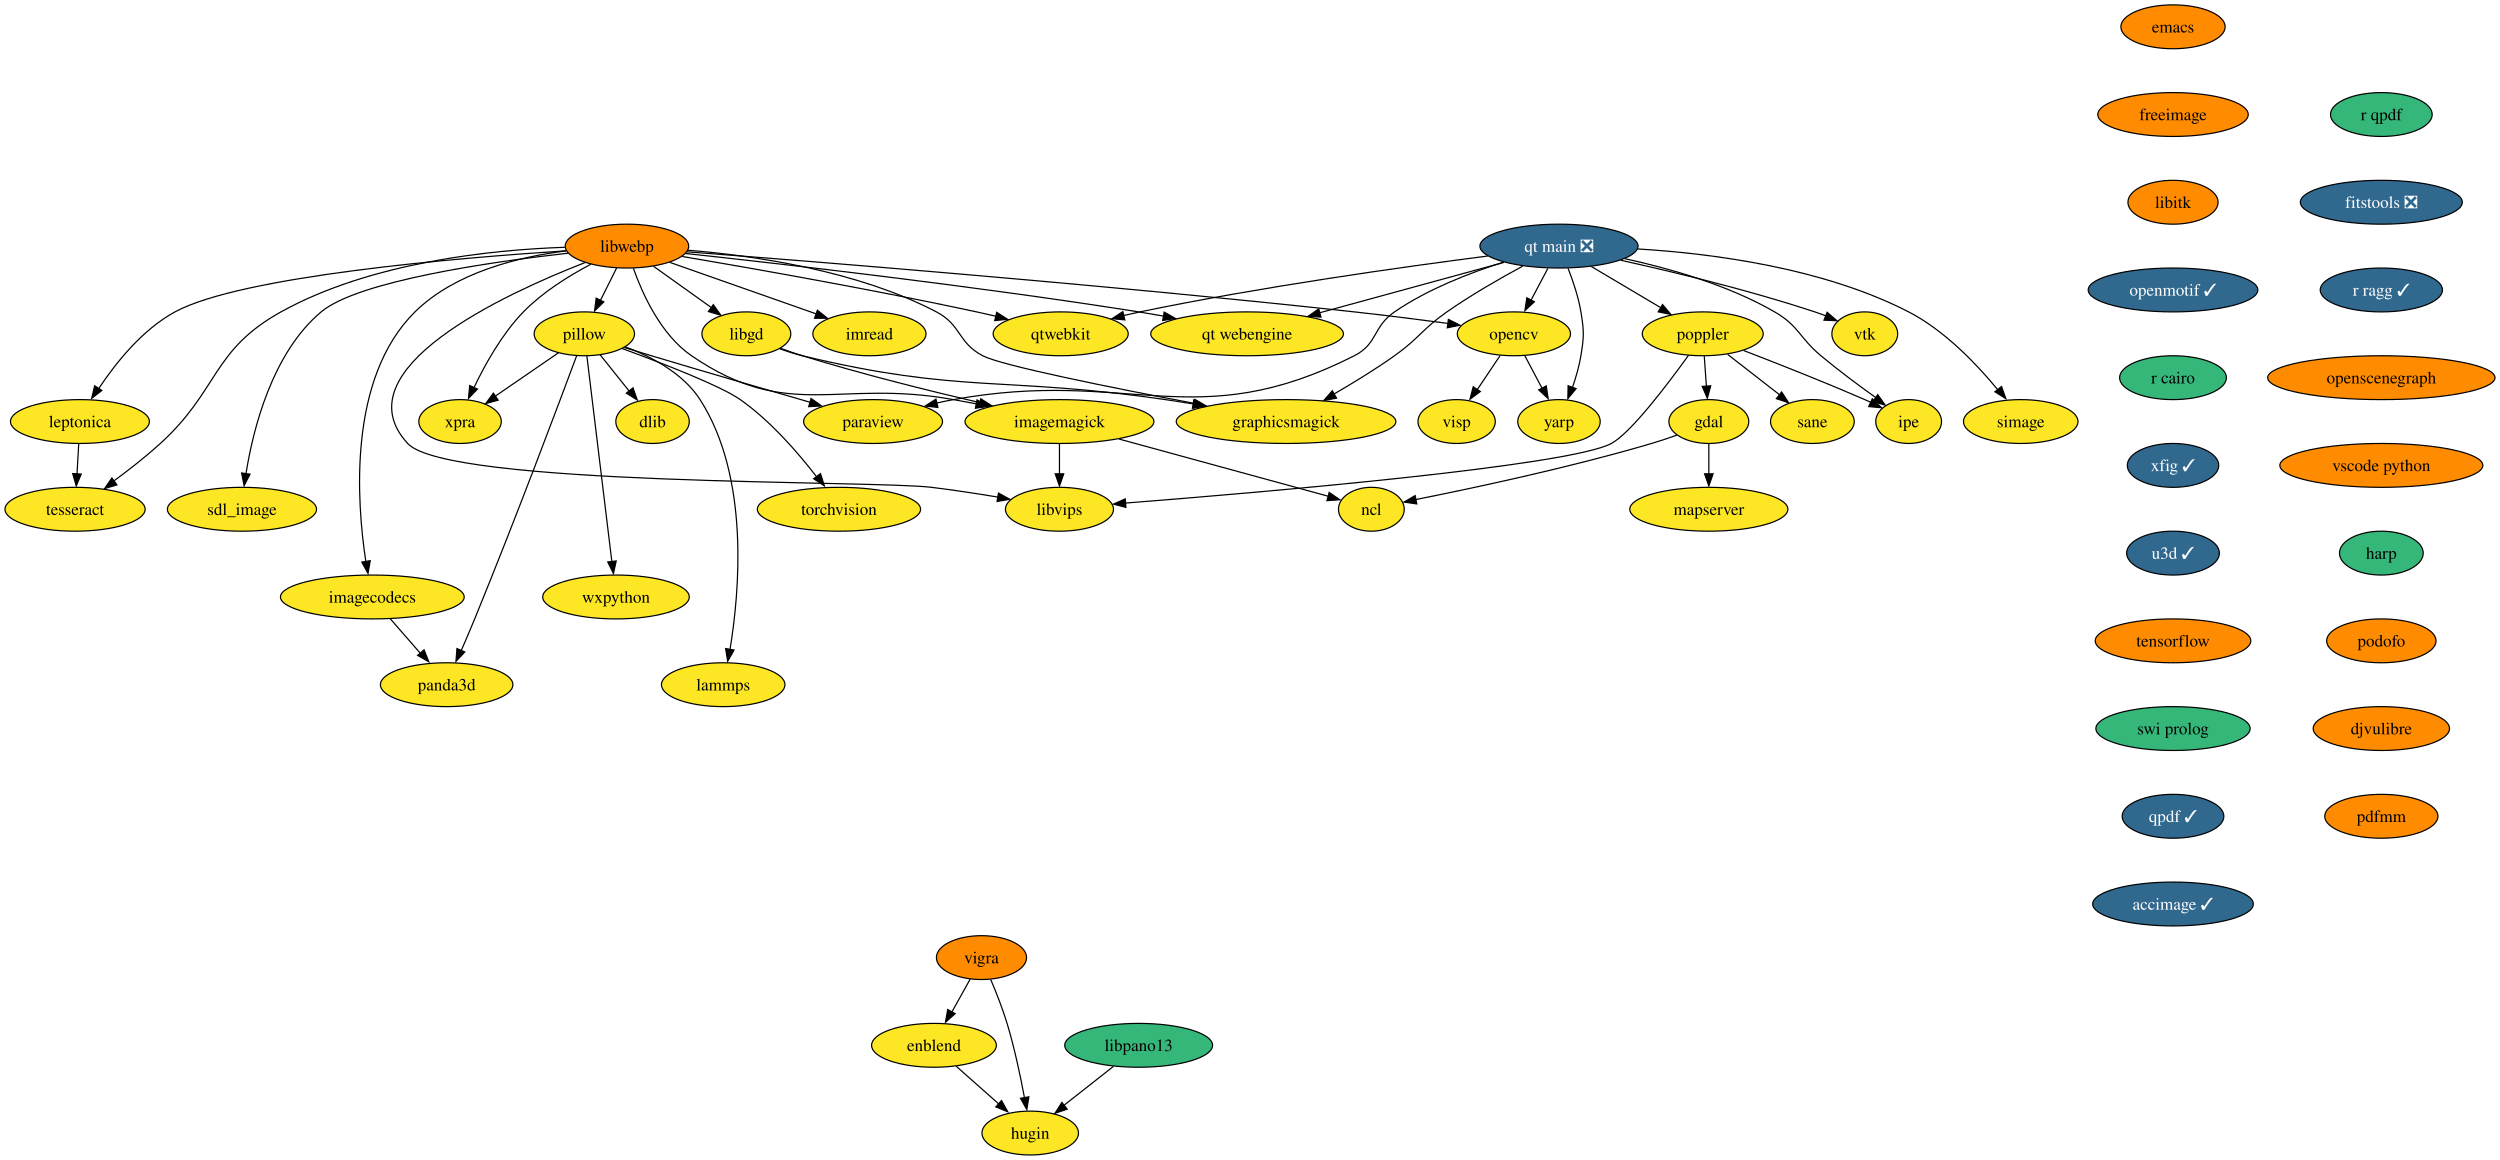
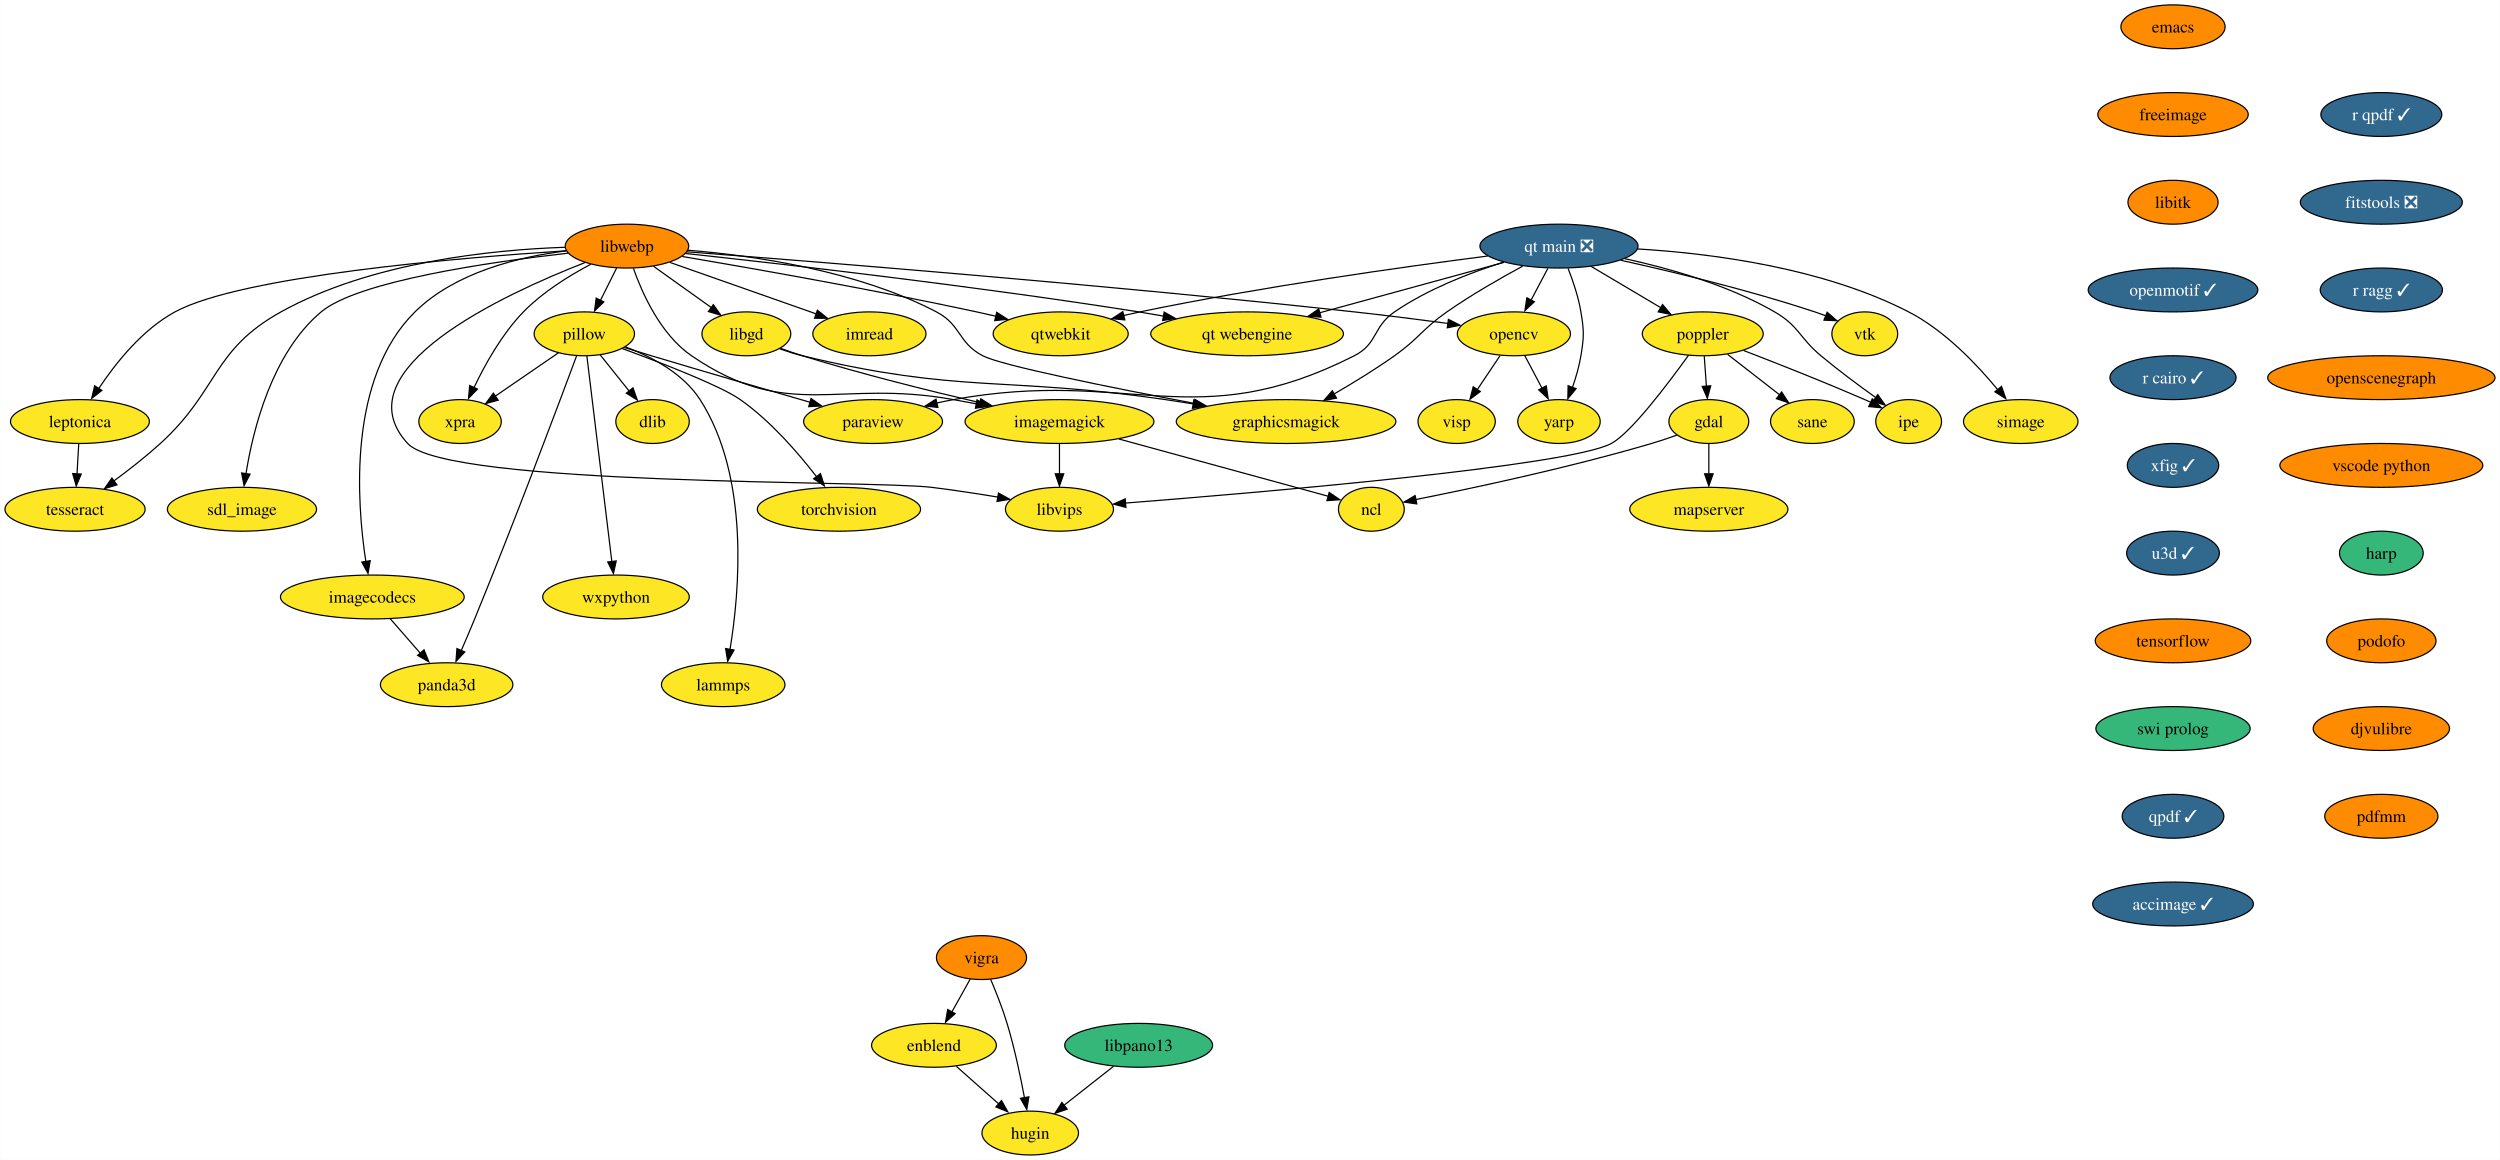
<svg xmlns="http://www.w3.org/2000/svg" xmlns:xlink="http://www.w3.org/1999/xlink" width="2052pt" height="952pt" viewBox="0.00 0.00 2051.82 952.00">
  <g id="graph0" class="graph" transform="scale(1 1) rotate(0) translate(4 948)">
    <polygon fill="white" stroke="none" points="-4,4 -4,-948 2047.82,-948 2047.82,4 -4,4" />
    <g id="node1" class="node">
      <g id="a_node1">
        <a xlink:href="https://github.com/conda-forge/dlib-feedstock" xlink:title="dlib">
          <ellipse fill="#fde725" stroke="black" cx="531.52" cy="-602" rx="30.16" ry="18" />
          <text text-anchor="middle" x="531.52" y="-597.33" font-family="Times,serif" font-size="14.00">dlib</text>
        </a>
      </g>
    </g>
    <g id="node2" class="node">
      <g id="a_node2">
        <a xlink:href="https://github.com/conda-forge/emacs-feedstock" xlink:title="emacs">
          <ellipse fill="#ff8c00" stroke="black" cx="1779.52" cy="-926" rx="42.79" ry="18" />
          <text text-anchor="middle" x="1779.52" y="-921.33" font-family="Times,serif" font-size="14.00">emacs</text>
        </a>
      </g>
    </g>
    <g id="node3" class="node">
      <g id="a_node3">
        <a xlink:href="https://github.com/conda-forge/freeimage-feedstock" xlink:title="freeimage">
          <ellipse fill="#ff8c00" stroke="black" cx="1779.52" cy="-854" rx="61.73" ry="18" />
          <text text-anchor="middle" x="1779.52" y="-849.33" font-family="Times,serif" font-size="14.00">freeimage</text>
        </a>
      </g>
    </g>
    <g id="node4" class="node">
      <g id="a_node4">
        <a xlink:href="https://github.com/conda-forge/libitk-feedstock" xlink:title="libitk">
          <ellipse fill="#ff8c00" stroke="black" cx="1779.52" cy="-782" rx="37" ry="18" />
          <text text-anchor="middle" x="1779.52" y="-777.33" font-family="Times,serif" font-size="14.00">libitk</text>
        </a>
      </g>
    </g>
    <g id="node13" class="node">
      <g id="a_node13">
        <a xlink:href="https://github.com/conda-forge/openmotif-feedstock/pull/15" xlink:title="openmotif ✓">
          <ellipse fill="#31688e" stroke="black" cx="1779.52" cy="-710" rx="69.62" ry="18" />
          <text text-anchor="middle" x="1779.52" y="-705.33" font-family="Times,serif" font-size="14.00" fill="white">openmotif ✓</text>
        </a>
      </g>
    </g>
    <g id="node5" class="node">
      <g id="a_node5">
        <a xlink:href="https://github.com/conda-forge/gdal-feedstock" xlink:title="gdal">
          <ellipse fill="#fde725" stroke="black" cx="1398.52" cy="-602" rx="32.79" ry="18" />
          <text text-anchor="middle" x="1398.52" y="-597.33" font-family="Times,serif" font-size="14.00">gdal</text>
        </a>
      </g>
    </g>
    <g id="node6" class="node">
      <g id="a_node6">
        <a xlink:href="https://github.com/conda-forge/ncl-feedstock" xlink:title="ncl">
          <ellipse fill="#fde725" stroke="black" cx="1121.52" cy="-530" rx="27" ry="18" />
          <text text-anchor="middle" x="1121.52" y="-525.33" font-family="Times,serif" font-size="14.00">ncl</text>
        </a>
      </g>
    </g>
    <g id="edge3" class="edge">
      <path fill="none" stroke="black" d="M1372.36,-590.9C1365.62,-588.48 1358.35,-586.01 1351.52,-584 1283.99,-564.08 1203.49,-547.03 1157.86,-537.96" />
      <polygon fill="black" stroke="black" points="1158.8,-534.38 1148.31,-535.89 1157.45,-541.25 1158.8,-534.38" />
    </g>
    <g id="node7" class="node">
      <g id="a_node7">
        <a xlink:href="https://github.com/conda-forge/mapserver-feedstock" xlink:title="mapserver">
          <ellipse fill="#fde725" stroke="black" cx="1398.52" cy="-530" rx="64.89" ry="18" />
          <text text-anchor="middle" x="1398.52" y="-525.33" font-family="Times,serif" font-size="14.00">mapserver</text>
        </a>
      </g>
    </g>
    <g id="edge4" class="edge">
      <path fill="none" stroke="black" d="M1398.52,-583.7C1398.52,-576.24 1398.52,-567.32 1398.52,-558.97" />
      <polygon fill="black" stroke="black" points="1402.02,-559.1 1398.52,-549.1 1395.02,-559.1 1402.02,-559.1" />
    </g>
    <g id="node8" class="node">
      <g id="a_node8">
        <a xlink:href="https://github.com/conda-forge/imagemagick-feedstock" xlink:title="imagemagick">
          <ellipse fill="#fde725" stroke="black" cx="865.52" cy="-602" rx="77.52" ry="18" />
          <text text-anchor="middle" x="865.52" y="-597.33" font-family="Times,serif" font-size="14.00">imagemagick</text>
        </a>
      </g>
    </g>
    <g id="edge5" class="edge">
      <path fill="none" stroke="black" d="M914.28,-587.67C964.53,-573.93 1041.66,-552.84 1086.29,-540.63" />
      <polygon fill="black" stroke="black" points="1086.91,-543.82 1095.63,-537.81 1085.06,-537.07 1086.91,-543.82" />
    </g>
    <g id="node9" class="node">
      <g id="a_node9">
        <a xlink:href="https://github.com/conda-forge/libvips-feedstock" xlink:title="libvips">
          <ellipse fill="#fde725" stroke="black" cx="865.52" cy="-530" rx="44.37" ry="18" />
          <text text-anchor="middle" x="865.52" y="-525.33" font-family="Times,serif" font-size="14.00">libvips</text>
        </a>
      </g>
    </g>
    <g id="edge6" class="edge">
      <path fill="none" stroke="black" d="M865.52,-583.7C865.52,-576.24 865.52,-567.32 865.52,-558.97" />
      <polygon fill="black" stroke="black" points="869.02,-559.1 865.52,-549.1 862.02,-559.1 869.02,-559.1" />
    </g>
    <g id="node10" class="node">
      <g id="a_node10">
        <a xlink:href="https://github.com/conda-forge/imread-feedstock" xlink:title="imread">
          <ellipse fill="#fde725" stroke="black" cx="709.52" cy="-674" rx="46.47" ry="18" />
          <text text-anchor="middle" x="709.52" y="-669.33" font-family="Times,serif" font-size="14.00">imread</text>
        </a>
      </g>
    </g>
    <g id="node11" class="node">
      <g id="a_node11">
        <a xlink:href="https://github.com/conda-forge/libgd-feedstock" xlink:title="libgd">
          <ellipse fill="#fde725" stroke="black" cx="608.52" cy="-674" rx="36.48" ry="18" />
          <text text-anchor="middle" x="608.52" y="-669.33" font-family="Times,serif" font-size="14.00">libgd</text>
        </a>
      </g>
    </g>
    <g id="edge7" class="edge">
      <path fill="none" stroke="black" d="M636.58,-662.09C642.46,-659.95 648.67,-657.81 654.52,-656 702.82,-641.06 758.29,-627.25 800.23,-617.48" />
      <polygon fill="black" stroke="black" points="800.91,-620.68 809.87,-615.02 799.34,-613.86 800.91,-620.68" />
    </g>
    <g id="node12" class="node">
      <g id="a_node12">
        <a xlink:href="https://github.com/conda-forge/graphicsmagick-feedstock" xlink:title="graphicsmagick">
          <ellipse fill="#fde725" stroke="black" cx="1051.52" cy="-602" rx="90.14" ry="18" />
          <text text-anchor="middle" x="1051.52" y="-597.33" font-family="Times,serif" font-size="14.00">graphicsmagick</text>
        </a>
      </g>
    </g>
    <g id="edge8" class="edge">
      <path fill="none" stroke="black" d="M635.93,-661.68C641.97,-659.52 648.4,-657.48 654.52,-656 784.2,-624.66 820.52,-639.29 952.52,-620 959.91,-618.92 967.6,-617.73 975.28,-616.49" />
      <polygon fill="black" stroke="black" points="975.79,-619.78 985.09,-614.71 974.66,-612.88 975.79,-619.78" />
    </g>
    <g id="node17" class="node">
      <g id="a_node17">
-         <a xlink:href="https://github.com/conda-forge/r-cairo-feedstock" xlink:title="r cairo">
-           <ellipse fill="#35b779" stroke="black" cx="1779.52" cy="-638" rx="43.84" ry="18" />
-           <text text-anchor="middle" x="1779.52" y="-633.33" font-family="Times,serif" font-size="14.00">r cairo</text>
+         <a xlink:href="https://github.com/conda-forge/r-cairo-feedstock/pull/32" xlink:title="r cairo ✓">
+           <ellipse fill="#31688e" stroke="black" cx="1779.52" cy="-638" rx="51.74" ry="18" />
+           <text text-anchor="middle" x="1779.52" y="-633.33" font-family="Times,serif" font-size="14.00" fill="white">r cairo ✓</text>
        </a>
      </g>
    </g>
    <g id="node14" class="node">
      <g id="a_node14">
        <a xlink:href="https://github.com/conda-forge/opencv-feedstock" xlink:title="opencv">
          <ellipse fill="#fde725" stroke="black" cx="1238.52" cy="-674" rx="46.47" ry="18" />
          <text text-anchor="middle" x="1238.52" y="-669.33" font-family="Times,serif" font-size="14.00">opencv</text>
        </a>
      </g>
    </g>
    <g id="node15" class="node">
      <g id="a_node15">
        <a xlink:href="https://github.com/conda-forge/yarp-feedstock" xlink:title="yarp">
          <ellipse fill="#fde725" stroke="black" cx="1275.52" cy="-602" rx="33.85" ry="18" />
          <text text-anchor="middle" x="1275.52" y="-597.33" font-family="Times,serif" font-size="14.00">yarp</text>
        </a>
      </g>
    </g>
    <g id="edge10" class="edge">
      <path fill="none" stroke="black" d="M1247.48,-656.05C1251.7,-648.06 1256.85,-638.33 1261.57,-629.4" />
      <polygon fill="black" stroke="black" points="1265.07,-631.27 1266.65,-620.79 1258.88,-627.99 1265.07,-631.27" />
    </g>
    <g id="node16" class="node">
      <g id="a_node16">
        <a xlink:href="https://github.com/conda-forge/visp-feedstock" xlink:title="visp">
          <ellipse fill="#fde725" stroke="black" cx="1191.52" cy="-602" rx="31.74" ry="18" />
          <text text-anchor="middle" x="1191.52" y="-597.33" font-family="Times,serif" font-size="14.00">visp</text>
        </a>
      </g>
    </g>
    <g id="edge11" class="edge">
      <path fill="none" stroke="black" d="M1227.14,-656.05C1221.58,-647.77 1214.76,-637.62 1208.59,-628.42" />
      <polygon fill="black" stroke="black" points="1210.95,-626.66 1202.47,-620.31 1205.14,-630.56 1210.95,-626.66" />
    </g>
    <g id="node28" class="node">
      <g id="a_node28">
        <a xlink:href="https://github.com/conda-forge/xfig-feedstock/pull/8" xlink:title="xfig ✓">
          <ellipse fill="#31688e" stroke="black" cx="1779.52" cy="-566" rx="37.53" ry="18" />
          <text text-anchor="middle" x="1779.52" y="-561.33" font-family="Times,serif" font-size="14.00" fill="white">xfig ✓</text>
        </a>
      </g>
    </g>
    <g id="node18" class="node">
      <g id="a_node18">
        <a xlink:href="https://github.com/conda-forge/paraview-feedstock" xlink:title="paraview">
          <ellipse fill="#fde725" stroke="black" cx="712.52" cy="-602" rx="57" ry="18" />
          <text text-anchor="middle" x="712.52" y="-597.33" font-family="Times,serif" font-size="14.00">paraview</text>
        </a>
      </g>
    </g>
    <g id="node19" class="node">
      <g id="a_node19">
        <a xlink:href="https://github.com/conda-forge/pillow-feedstock" xlink:title="pillow">
          <ellipse fill="#fde725" stroke="black" cx="475.52" cy="-674" rx="41.21" ry="18" />
          <text text-anchor="middle" x="475.52" y="-669.33" font-family="Times,serif" font-size="14.00">pillow</text>
        </a>
      </g>
    </g>
    <g id="edge13" class="edge">
      <path fill="none" stroke="black" d="M488.51,-656.76C495.54,-647.98 504.35,-636.96 512.17,-627.19" />
      <polygon fill="black" stroke="black" points="515.47,-629.66 518.99,-619.67 510.01,-625.29 515.47,-629.66" />
    </g>
    <g id="edge14" class="edge">
      <path fill="none" stroke="black" d="M508.36,-662.75C515.65,-660.51 523.34,-658.15 530.52,-656 574.42,-642.83 624.41,-628.3 660.88,-617.79" />
      <polygon fill="black" stroke="black" points="661.62,-620.94 670.26,-614.81 659.69,-614.21 661.62,-620.94" />
    </g>
    <g id="node20" class="node">
      <g id="a_node20">
        <a xlink:href="https://github.com/conda-forge/torchvision-feedstock" xlink:title="torchvision">
          <ellipse fill="#fde725" stroke="black" cx="684.52" cy="-530" rx="66.99" ry="18" />
          <text text-anchor="middle" x="684.52" y="-525.33" font-family="Times,serif" font-size="14.00">torchvision</text>
        </a>
      </g>
    </g>
    <g id="edge15" class="edge">
      <path fill="none" stroke="black" d="M506.68,-661.89C539.1,-650.01 587.33,-631.37 603.52,-620 628.31,-602.58 651.01,-576.33 666.03,-556.85" />
      <polygon fill="black" stroke="black" points="669.35,-559.26 672.57,-549.17 663.76,-555.05 669.35,-559.26" />
    </g>
    <g id="node21" class="node">
      <g id="a_node21">
        <a xlink:href="https://github.com/conda-forge/wxpython-feedstock" xlink:title="wxpython">
          <ellipse fill="#fde725" stroke="black" cx="501.52" cy="-458" rx="60.15" ry="18" />
          <text text-anchor="middle" x="501.52" y="-453.32" font-family="Times,serif" font-size="14.00">wxpython</text>
        </a>
      </g>
    </g>
    <g id="edge16" class="edge">
      <path fill="none" stroke="black" d="M477.61,-655.85C482.08,-618.99 492.66,-531.92 498.12,-486.96" />
      <polygon fill="black" stroke="black" points="501.7,-487.58 499.43,-477.23 494.75,-486.74 501.7,-487.58" />
    </g>
    <g id="node22" class="node">
      <g id="a_node22">
        <a xlink:href="https://github.com/conda-forge/lammps-feedstock" xlink:title="lammps">
          <ellipse fill="#fde725" stroke="black" cx="589.52" cy="-386" rx="50.68" ry="18" />
          <text text-anchor="middle" x="589.52" y="-381.32" font-family="Times,serif" font-size="14.00">lammps</text>
        </a>
      </g>
    </g>
    <g id="edge17" class="edge">
      <path fill="none" stroke="black" d="M509.41,-663.22C530.68,-655.21 556.63,-641.6 570.52,-620 611.51,-556.28 602.82,-461.59 595.11,-414.98" />
      <polygon fill="black" stroke="black" points="598.4,-414.45 593.2,-405.22 591.5,-415.68 598.4,-414.45" />
    </g>
    <g id="node23" class="node">
      <g id="a_node23">
        <a xlink:href="https://github.com/conda-forge/panda3d-feedstock" xlink:title="panda3d">
          <ellipse fill="#fde725" stroke="black" cx="362.52" cy="-386" rx="54.36" ry="18" />
          <text text-anchor="middle" x="362.52" y="-381.32" font-family="Times,serif" font-size="14.00">panda3d</text>
        </a>
      </g>
    </g>
    <g id="edge18" class="edge">
      <path fill="none" stroke="black" d="M469.21,-655.95C454.84,-617.32 418.42,-520.25 385.52,-440 382.04,-431.52 378.12,-422.33 374.51,-414.03" />
      <polygon fill="black" stroke="black" points="377.38,-412.86 370.16,-405.11 370.97,-415.67 377.38,-412.86" />
    </g>
    <g id="node24" class="node">
      <g id="a_node24">
        <a xlink:href="https://github.com/conda-forge/xpra-feedstock" xlink:title="xpra">
          <ellipse fill="#fde725" stroke="black" cx="373.52" cy="-602" rx="33.85" ry="18" />
          <text text-anchor="middle" x="373.52" y="-597.33" font-family="Times,serif" font-size="14.00">xpra</text>
        </a>
      </g>
    </g>
    <g id="edge19" class="edge">
      <path fill="none" stroke="black" d="M454.39,-658.5C439.32,-648.16 418.89,-634.13 402.33,-622.77" />
      <polygon fill="black" stroke="black" points="404.81,-619.54 394.59,-616.77 400.85,-625.32 404.81,-619.54" />
    </g>
    <g id="node25" class="node">
      <g id="a_node25">
        <a xlink:href="https://github.com/conda-forge/poppler-feedstock" xlink:title="poppler">
          <ellipse fill="#fde725" stroke="black" cx="1393.52" cy="-674" rx="49.63" ry="18" />
          <text text-anchor="middle" x="1393.52" y="-669.33" font-family="Times,serif" font-size="14.00">poppler</text>
        </a>
      </g>
    </g>
    <g id="edge20" class="edge">
      <path fill="none" stroke="black" d="M1394.76,-655.7C1395.29,-648.24 1395.93,-639.32 1396.52,-630.97" />
      <polygon fill="black" stroke="black" points="1400.08,-631.33 1397.3,-621.1 1393.1,-630.83 1400.08,-631.33" />
    </g>
    <g id="edge21" class="edge">
      <path fill="none" stroke="black" d="M1381.85,-656.4C1365.11,-633.12 1334.54,-592.61 1318.52,-584 1284.02,-565.44 1032.12,-543.9 919.58,-535.08" />
      <polygon fill="black" stroke="black" points="920.06,-531.53 909.82,-534.24 919.51,-538.51 920.06,-531.53" />
    </g>
    <g id="node26" class="node">
      <g id="a_node26">
        <a xlink:href="https://github.com/conda-forge/ipe-feedstock" xlink:title="ipe">
          <ellipse fill="#fde725" stroke="black" cx="1562.52" cy="-602" rx="27" ry="18" />
          <text text-anchor="middle" x="1562.52" y="-597.33" font-family="Times,serif" font-size="14.00">ipe</text>
        </a>
      </g>
    </g>
    <g id="edge22" class="edge">
      <path fill="none" stroke="black" d="M1427.1,-660.28C1454.13,-649.88 1493.01,-634.57 1526.52,-620 1528.18,-619.28 1529.87,-618.53 1531.58,-617.76" />
      <polygon fill="black" stroke="black" points="1532.68,-620.65 1540.3,-613.29 1529.75,-614.29 1532.68,-620.65" />
    </g>
    <g id="node27" class="node">
      <g id="a_node27">
        <a xlink:href="https://github.com/conda-forge/sane-feedstock" xlink:title="sane">
          <ellipse fill="#fde725" stroke="black" cx="1483.52" cy="-602" rx="34.37" ry="18" />
          <text text-anchor="middle" x="1483.52" y="-597.33" font-family="Times,serif" font-size="14.00">sane</text>
        </a>
      </g>
    </g>
    <g id="edge23" class="edge">
      <path fill="none" stroke="black" d="M1413.94,-657.12C1426.54,-647.32 1442.83,-634.65 1456.49,-624.02" />
      <polygon fill="black" stroke="black" points="1458.27,-626.29 1464.02,-617.39 1453.97,-620.77 1458.27,-626.29" />
    </g>
    <g id="node32" class="node">
      <g id="a_node32">
        <a xlink:href="https://github.com/conda-forge/u3d-feedstock/pull/25" xlink:title="u3d ✓">
          <ellipse fill="#31688e" stroke="black" cx="1779.52" cy="-494" rx="38.06" ry="18" />
          <text text-anchor="middle" x="1779.52" y="-489.32" font-family="Times,serif" font-size="14.00" fill="white">u3d ✓</text>
        </a>
      </g>
    </g>
    <g id="node29" class="node">
      <g id="a_node29">
        <a xlink:href="https://github.com/conda-forge/vigra-feedstock" xlink:title="vigra">
          <ellipse fill="#ff8c00" stroke="black" cx="801.52" cy="-162" rx="37" ry="18" />
          <text text-anchor="middle" x="801.52" y="-157.32" font-family="Times,serif" font-size="14.00">vigra</text>
        </a>
      </g>
    </g>
    <g id="node30" class="node">
      <g id="a_node30">
        <a xlink:href="https://github.com/conda-forge/enblend-feedstock" xlink:title="enblend">
          <ellipse fill="#fde725" stroke="black" cx="762.52" cy="-90" rx="51.21" ry="18" />
          <text text-anchor="middle" x="762.52" y="-85.33" font-family="Times,serif" font-size="14.00">enblend</text>
        </a>
      </g>
    </g>
    <g id="edge25" class="edge">
      <path fill="none" stroke="black" d="M792.28,-144.41C787.78,-136.34 782.26,-126.43 777.2,-117.35" />
      <polygon fill="black" stroke="black" points="779.89,-115.99 771.97,-108.96 773.78,-119.4 779.89,-115.99" />
    </g>
    <g id="node31" class="node">
      <g id="a_node31">
        <a xlink:href="https://github.com/conda-forge/hugin-feedstock" xlink:title="hugin">
          <ellipse fill="#fde725" stroke="black" cx="841.52" cy="-18" rx="39.63" ry="18" />
          <text text-anchor="middle" x="841.52" y="-13.32" font-family="Times,serif" font-size="14.00">hugin</text>
        </a>
      </g>
    </g>
    <g id="edge26" class="edge">
      <path fill="none" stroke="black" d="M809.07,-144.07C813.44,-133.79 818.8,-120.32 822.52,-108 828.6,-87.9 833.49,-64.69 836.78,-47.01" />
      <polygon fill="black" stroke="black" points="840.39,-47.74 838.72,-37.28 833.5,-46.5 840.39,-47.74" />
    </g>
    <g id="edge27" class="edge">
      <path fill="none" stroke="black" d="M780.84,-72.76C791.33,-63.47 804.65,-51.67 816.14,-41.49" />
      <polygon fill="black" stroke="black" points="817.95,-44.68 823.11,-35.43 813.31,-39.44 817.95,-44.68" />
    </g>
    <g id="node33" class="node">
      <g id="a_node33">
        <a xlink:href="https://github.com/conda-forge/tensorflow-feedstock" xlink:title="tensorflow">
          <ellipse fill="#ff8c00" stroke="black" cx="1779.52" cy="-422" rx="63.84" ry="18" />
          <text text-anchor="middle" x="1779.52" y="-417.32" font-family="Times,serif" font-size="14.00">tensorflow</text>
        </a>
      </g>
    </g>
    <g id="node43" class="node">
      <g id="a_node43">
        <a xlink:href="https://github.com/conda-forge/swi-prolog-feedstock" xlink:title="swi prolog">
          <ellipse fill="#35b779" stroke="black" cx="1779.52" cy="-350" rx="63.31" ry="18" />
          <text text-anchor="middle" x="1779.52" y="-345.32" font-family="Times,serif" font-size="14.00">swi prolog</text>
        </a>
      </g>
    </g>
    <g id="node34" class="node">
      <g id="a_node34">
        <a xlink:href="https://github.com/conda-forge/vtk-feedstock" xlink:title="vtk">
          <ellipse fill="#fde725" stroke="black" cx="1526.52" cy="-674" rx="27.01" ry="18" />
          <text text-anchor="middle" x="1526.52" y="-669.33" font-family="Times,serif" font-size="14.00">vtk</text>
        </a>
      </g>
    </g>
    <g id="node35" class="node">
      <g id="a_node35">
        <a xlink:href="https://github.com/conda-forge/libwebp-feedstock" xlink:title="libwebp">
          <ellipse fill="#ff8c00" stroke="black" cx="510.52" cy="-746" rx="50.68" ry="18" />
          <text text-anchor="middle" x="510.52" y="-741.33" font-family="Times,serif" font-size="14.00">libwebp</text>
        </a>
      </g>
    </g>
    <g id="edge30" class="edge">
      <path fill="none" stroke="black" d="M515.77,-727.82C523.02,-707.24 538.14,-673.36 563.52,-656 643.5,-601.31 683.19,-637.29 778.52,-620 784.63,-618.89 790.98,-617.71 797.34,-616.51" />
      <polygon fill="black" stroke="black" points="797.84,-619.78 807,-614.47 796.52,-612.91 797.84,-619.78" />
    </g>
    <g id="edge31" class="edge">
      <path fill="none" stroke="black" d="M476.07,-732.48C409.61,-706.57 274.96,-644.41 330.52,-584 362.98,-548.71 712.93,-553.84 760.52,-548 778.43,-545.8 797.97,-542.81 815.28,-539.94" />
      <polygon fill="black" stroke="black" points="815.46,-543.29 824.74,-538.18 814.29,-536.39 815.46,-543.29" />
    </g>
    <g id="edge32" class="edge">
      <path fill="none" stroke="black" d="M545.64,-732.65C579.15,-720.86 629.74,-703.06 665.84,-690.36" />
      <polygon fill="black" stroke="black" points="666.81,-693.38 675.08,-686.76 664.48,-686.78 666.81,-693.38" />
    </g>
    <g id="edge33" class="edge">
      <path fill="none" stroke="black" d="M532.27,-729.46C546.32,-719.43 564.75,-706.27 579.97,-695.4" />
      <polygon fill="black" stroke="black" points="581.4,-697.96 587.5,-689.3 577.33,-692.26 581.4,-697.96" />
    </g>
    <g id="edge34" class="edge">
      <path fill="none" stroke="black" d="M560.48,-742.62C613.75,-738.29 699.26,-726.14 764.52,-692 785.13,-681.21 781.93,-666.83 802.52,-656 817.93,-647.9 908.71,-629.69 976.23,-616.89" />
      <polygon fill="black" stroke="black" points="976.68,-620.18 985.85,-614.88 975.38,-613.3 976.68,-620.18" />
    </g>
    <g id="edge35" class="edge">
      <path fill="none" stroke="black" d="M559.73,-741.31C661.92,-733.5 904.52,-714.17 1107.52,-692 1132.81,-689.24 1160.78,-685.68 1184.36,-682.53" />
      <polygon fill="black" stroke="black" points="1184.76,-685.87 1194.21,-681.07 1183.83,-678.93 1184.76,-685.87" />
    </g>
    <g id="edge36" class="edge">
      <path fill="none" stroke="black" d="M502.05,-728.05C498.05,-720.06 493.19,-710.33 488.72,-701.4" />
      <polygon fill="black" stroke="black" points="491.52,-700.17 483.92,-692.79 485.26,-703.3 491.52,-700.17" />
    </g>
    <g id="edge37" class="edge">
      <path fill="none" stroke="black" d="M480.87,-731.12C463.28,-721.83 441.4,-708.34 425.52,-692 407.95,-673.92 393.97,-648.78 384.95,-629.83" />
      <polygon fill="black" stroke="black" points="387.8,-628.65 380.45,-621.02 381.44,-631.57 387.8,-628.65" />
    </g>
    <g id="node36" class="node">
      <g id="a_node36">
        <a xlink:href="https://github.com/conda-forge/qtwebkit-feedstock" xlink:title="qtwebkit">
          <ellipse fill="#fde725" stroke="black" cx="866.52" cy="-674" rx="55.42" ry="18" />
          <text text-anchor="middle" x="866.52" y="-669.33" font-family="Times,serif" font-size="14.00">qtwebkit</text>
        </a>
      </g>
    </g>
    <g id="edge38" class="edge">
      <path fill="none" stroke="black" d="M555.92,-737.47C612.64,-727.86 712.57,-710.29 797.52,-692 802.74,-690.88 808.16,-689.65 813.58,-688.38" />
      <polygon fill="black" stroke="black" points="814,-691.64 822.92,-685.91 812.38,-684.83 814,-691.64" />
    </g>
    <g id="node37" class="node">
      <g id="a_node37">
        <a xlink:href="https://github.com/conda-forge/leptonica-feedstock" xlink:title="leptonica">
          <ellipse fill="#fde725" stroke="black" cx="61.52" cy="-602" rx="57" ry="18" />
          <text text-anchor="middle" x="61.52" y="-597.33" font-family="Times,serif" font-size="14.00">leptonica</text>
        </a>
      </g>
    </g>
    <g id="edge39" class="edge">
      <path fill="none" stroke="black" d="M460.79,-742.16C372.84,-736.46 194.01,-721.52 139.52,-692 112.7,-677.47 90.75,-649.85 77.05,-629.22" />
      <polygon fill="black" stroke="black" points="79.5,-627.56 71.17,-621.02 73.6,-631.33 79.5,-627.56" />
    </g>
    <g id="node38" class="node">
      <g id="a_node38">
        <a xlink:href="https://github.com/conda-forge/tesseract-feedstock" xlink:title="tesseract">
          <ellipse fill="#fde725" stroke="black" cx="57.52" cy="-530" rx="57.52" ry="18" />
          <text text-anchor="middle" x="57.52" y="-525.33" font-family="Times,serif" font-size="14.00">tesseract</text>
        </a>
      </g>
    </g>
    <g id="edge40" class="edge">
      <path fill="none" stroke="black" d="M459.57,-745.03C400.07,-743 300.42,-733.01 226.52,-692 169.59,-660.4 175.67,-627.83 127.52,-584 115.64,-573.18 101.67,-562.29 89.35,-553.21" />
      <polygon fill="black" stroke="black" points="91.88,-549.99 81.73,-546.95 87.77,-555.66 91.88,-549.99" />
    </g>
    <g id="node39" class="node">
      <g id="a_node39">
        <a xlink:href="https://github.com/conda-forge/sdl_image-feedstock" xlink:title="sdl_image">
          <ellipse fill="#fde725" stroke="black" cx="194.52" cy="-530" rx="61.2" ry="18" />
          <text text-anchor="middle" x="194.52" y="-525.33" font-family="Times,serif" font-size="14.00">sdl_image</text>
        </a>
      </g>
    </g>
    <g id="edge41" class="edge">
      <path fill="none" stroke="black" d="M462.2,-740.21C398.15,-732.96 289.73,-717.32 259.52,-692 219.18,-658.19 203.63,-595.61 197.82,-559.22" />
      <polygon fill="black" stroke="black" points="201.15,-558.8 196.26,-549.4 194.23,-559.8 201.15,-558.8" />
    </g>
    <g id="node40" class="node">
      <g id="a_node40">
        <a xlink:href="https://github.com/conda-forge/imagecodecs-feedstock" xlink:title="imagecodecs">
          <ellipse fill="#fde725" stroke="black" cx="301.52" cy="-458" rx="75.41" ry="18" />
          <text text-anchor="middle" x="301.52" y="-453.32" font-family="Times,serif" font-size="14.00">imagecodecs</text>
        </a>
      </g>
    </g>
    <g id="edge42" class="edge">
      <path fill="none" stroke="black" d="M460.72,-742.09C422.03,-737.24 369.57,-724.6 336.52,-692 281.39,-637.61 288.66,-536.24 296.19,-487.12" />
      <polygon fill="black" stroke="black" points="299.79,-487.8 297.97,-477.36 292.88,-486.65 299.79,-487.8" />
    </g>
    <g id="node41" class="node">
      <g id="a_node41">
        <a xlink:href="https://github.com/conda-forge/qt-webengine-feedstock" xlink:title="qt webengine">
          <ellipse fill="#fde725" stroke="black" cx="1019.52" cy="-674" rx="79.09" ry="18" />
          <text text-anchor="middle" x="1019.52" y="-669.33" font-family="Times,serif" font-size="14.00">qt webengine</text>
        </a>
      </g>
    </g>
    <g id="edge43" class="edge">
      <path fill="none" stroke="black" d="M558.53,-739.94C636.69,-731.48 796.23,-713.28 930.52,-692 937.15,-690.95 944.04,-689.78 950.92,-688.55" />
      <polygon fill="black" stroke="black" points="951.47,-691.83 960.69,-686.6 950.22,-684.94 951.47,-691.83" />
    </g>
    <g id="edge44" class="edge">
      <path fill="none" stroke="black" d="M60.53,-583.7C60.11,-576.24 59.6,-567.32 59.12,-558.97" />
      <polygon fill="black" stroke="black" points="62.56,-558.89 58.5,-549.1 55.58,-559.29 62.56,-558.89" />
    </g>
    <g id="edge45" class="edge">
      <path fill="none" stroke="black" d="M316.29,-440.05C323.63,-431.63 332.65,-421.28 340.77,-411.97" />
      <polygon fill="black" stroke="black" points="343.96,-414.63 347.89,-404.79 338.68,-410.03 343.96,-414.63" />
    </g>
    <g id="node42" class="node">
      <g id="a_node42">
        <a xlink:href="https://github.com/conda-forge/simage-feedstock" xlink:title="simage">
          <ellipse fill="#fde725" stroke="black" cx="1654.52" cy="-602" rx="47" ry="18" />
          <text text-anchor="middle" x="1654.52" y="-597.33" font-family="Times,serif" font-size="14.00">simage</text>
        </a>
      </g>
    </g>
    <g id="node44" class="node">
      <g id="a_node44">
        <a xlink:href="https://github.com/conda-forge/qpdf-feedstock/pull/35" xlink:title="qpdf ✓">
          <ellipse fill="#31688e" stroke="black" cx="1779.52" cy="-278" rx="41.74" ry="18" />
          <text text-anchor="middle" x="1779.52" y="-273.32" font-family="Times,serif" font-size="14.00" fill="white">qpdf ✓</text>
        </a>
      </g>
    </g>
    <g id="node45" class="node">
      <g id="a_node45">
        <a xlink:href="https://github.com/conda-forge/accimage-feedstock/pull/14" xlink:title="accimage ✓">
          <ellipse fill="#31688e" stroke="black" cx="1779.52" cy="-206" rx="65.94" ry="18" />
          <text text-anchor="middle" x="1779.52" y="-201.32" font-family="Times,serif" font-size="14.00" fill="white">accimage ✓</text>
        </a>
      </g>
    </g>
    <g id="node46" class="node">
      <g id="a_node46">
-         <a xlink:href="https://github.com/conda-forge/r-qpdf-feedstock" xlink:title="r qpdf">
-           <ellipse fill="#35b779" stroke="black" cx="1950.52" cy="-854" rx="41.74" ry="18" />
-           <text text-anchor="middle" x="1950.52" y="-849.33" font-family="Times,serif" font-size="14.00">r qpdf</text>
+         <a xlink:href="https://github.com/conda-forge/r-qpdf-feedstock/pull/13" xlink:title="r qpdf ✓">
+           <ellipse fill="#31688e" stroke="black" cx="1950.52" cy="-854" rx="49.63" ry="18" />
+           <text text-anchor="middle" x="1950.52" y="-849.33" font-family="Times,serif" font-size="14.00" fill="white">r qpdf ✓</text>
        </a>
      </g>
    </g>
    <g id="node47" class="node">
      <g id="a_node47">
        <a xlink:href="https://github.com/conda-forge/fitstools-feedstock/pull/6" xlink:title="fitstools ❎">
          <ellipse fill="#31688e" stroke="black" cx="1950.52" cy="-782" rx="66.47" ry="18" />
          <text text-anchor="middle" x="1950.52" y="-777.33" font-family="Times,serif" font-size="14.00" fill="white">fitstools ❎</text>
        </a>
      </g>
    </g>
    <g id="node48" class="node">
      <g id="a_node48">
        <a xlink:href="https://github.com/conda-forge/r-ragg-feedstock/pull/33" xlink:title="r ragg ✓">
          <ellipse fill="#31688e" stroke="black" cx="1950.52" cy="-710" rx="50.16" ry="18" />
          <text text-anchor="middle" x="1950.52" y="-705.33" font-family="Times,serif" font-size="14.00" fill="white">r ragg ✓</text>
        </a>
      </g>
    </g>
    <g id="node49" class="node">
      <g id="a_node49">
        <a xlink:href="https://github.com/conda-forge/openscenegraph-feedstock" xlink:title="openscenegraph">
          <ellipse fill="#ff8c00" stroke="black" cx="1950.52" cy="-638" rx="93.3" ry="18" />
          <text text-anchor="middle" x="1950.52" y="-633.33" font-family="Times,serif" font-size="14.00">openscenegraph</text>
        </a>
      </g>
    </g>
    <g id="node50" class="node">
      <g id="a_node50">
        <a xlink:href="https://github.com/conda-forge/vscode-python-feedstock" xlink:title="vscode python">
          <ellipse fill="#ff8c00" stroke="black" cx="1950.52" cy="-566" rx="83.3" ry="18" />
          <text text-anchor="middle" x="1950.52" y="-561.33" font-family="Times,serif" font-size="14.00">vscode python</text>
        </a>
      </g>
    </g>
    <g id="node52" class="node">
      <g id="a_node52">
        <a xlink:href="https://github.com/conda-forge/harp-feedstock" xlink:title="harp">
          <ellipse fill="#35b779" stroke="black" cx="1950.52" cy="-494" rx="34.37" ry="18" />
          <text text-anchor="middle" x="1950.52" y="-489.32" font-family="Times,serif" font-size="14.00">harp</text>
        </a>
      </g>
    </g>
    <g id="node51" class="node">
      <g id="a_node51">
        <a xlink:href="https://github.com/conda-forge/libpano13-feedstock" xlink:title="libpano13">
          <ellipse fill="#35b779" stroke="black" cx="930.52" cy="-90" rx="60.68" ry="18" />
          <text text-anchor="middle" x="930.52" y="-85.33" font-family="Times,serif" font-size="14.00">libpano13</text>
        </a>
      </g>
    </g>
    <g id="edge53" class="edge">
      <path fill="none" stroke="black" d="M909.88,-72.76C897.86,-63.31 882.55,-51.27 869.47,-40.98" />
      <polygon fill="black" stroke="black" points="871.86,-37.62 861.83,-34.19 867.53,-43.12 871.86,-37.62" />
    </g>
    <g id="node53" class="node">
      <g id="a_node53">
        <a xlink:href="https://github.com/conda-forge/podofo-feedstock" xlink:title="podofo">
          <ellipse fill="#ff8c00" stroke="black" cx="1950.52" cy="-422" rx="44.9" ry="18" />
          <text text-anchor="middle" x="1950.52" y="-417.32" font-family="Times,serif" font-size="14.00">podofo</text>
        </a>
      </g>
    </g>
    <g id="node54" class="node">
      <g id="a_node54">
        <a xlink:href="https://github.com/conda-forge/djvulibre-feedstock" xlink:title="djvulibre">
          <ellipse fill="#ff8c00" stroke="black" cx="1950.52" cy="-350" rx="55.94" ry="18" />
          <text text-anchor="middle" x="1950.52" y="-345.32" font-family="Times,serif" font-size="14.00">djvulibre</text>
        </a>
      </g>
    </g>
    <g id="node55" class="node">
      <g id="a_node55">
        <a xlink:href="https://github.com/conda-forge/pdfmm-feedstock" xlink:title="pdfmm">
          <ellipse fill="#ff8c00" stroke="black" cx="1950.52" cy="-278" rx="46.47" ry="18" />
          <text text-anchor="middle" x="1950.52" y="-273.32" font-family="Times,serif" font-size="14.00">pdfmm</text>
        </a>
      </g>
    </g>
    <g id="node56" class="node">
      <g id="a_node56">
        <a xlink:href="https://github.com/conda-forge/qt-main-feedstock/pull/195" xlink:title="qt main ❎">
          <ellipse fill="#31688e" stroke="black" cx="1275.52" cy="-746" rx="64.89" ry="18" />
          <text text-anchor="middle" x="1275.52" y="-741.33" font-family="Times,serif" font-size="14.00" fill="white">qt main ❎</text>
        </a>
      </g>
    </g>
    <g id="edge58" class="edge">
      <path fill="none" stroke="black" d="M1245.72,-729.55C1227.3,-719.59 1203.47,-705.94 1183.52,-692 1163.09,-677.72 1160.85,-670.42 1140.52,-656 1124.85,-644.88 1106.76,-633.82 1091,-624.69" />
      <polygon fill="black" stroke="black" points="1092.95,-621.2 1082.53,-619.28 1089.48,-627.28 1092.95,-621.2" />
    </g>
    <g id="edge59" class="edge">
      <path fill="none" stroke="black" d="M1266.38,-727.7C1262.25,-719.9 1257.29,-710.51 1252.7,-701.83" />
      <polygon fill="black" stroke="black" points="1255.33,-700.31 1247.56,-693.1 1249.14,-703.58 1255.33,-700.31" />
    </g>
    <g id="edge60" class="edge">
      <path fill="none" stroke="black" d="M1283,-727.7C1286.99,-717.52 1291.49,-704.27 1293.52,-692 1296.13,-676.21 1296.13,-671.79 1293.52,-656 1292.09,-647.33 1289.43,-638.18 1286.58,-629.96" />
      <polygon fill="black" stroke="black" points="1289.57,-628.98 1282.81,-620.82 1283.01,-631.41 1289.57,-628.98" />
    </g>
    <g id="edge61" class="edge">
      <path fill="none" stroke="black" d="M1229.85,-732.78C1202.43,-724.11 1167.72,-710.66 1140.52,-692 1122.63,-679.72 1126.88,-665.81 1107.52,-656 976.3,-589.52 923.23,-646.41 778.52,-620 774.07,-619.19 769.47,-618.24 764.88,-617.21" />
      <polygon fill="black" stroke="black" points="765.75,-613.59 755.22,-614.7 764.15,-620.4 765.75,-613.59" />
    </g>
    <g id="edge62" class="edge">
      <path fill="none" stroke="black" d="M1302,-729.29C1318.82,-719.31 1340.77,-706.29 1358.95,-695.51" />
      <polygon fill="black" stroke="black" points="1360.53,-698.05 1367.34,-689.94 1356.95,-692.03 1360.53,-698.05" />
    </g>
    <g id="edge63" class="edge">
      <path fill="none" stroke="black" d="M1329.65,-735.65C1366.12,-727.74 1414.35,-714.09 1452.52,-692 1472.66,-680.35 1472.67,-670.92 1490.52,-656 1504.84,-644.03 1521.59,-631.61 1535.33,-621.8" />
      <polygon fill="black" stroke="black" points="1537.15,-624.1 1543.3,-615.47 1533.11,-618.38 1537.15,-624.1" />
    </g>
    <g id="edge64" class="edge">
      <path fill="none" stroke="black" d="M1326.18,-734.39C1369.09,-724.9 1431.98,-709.75 1485.52,-692 1488.47,-691.02 1491.51,-689.93 1494.53,-688.79" />
      <polygon fill="black" stroke="black" points="1495.62,-691.72 1503.62,-684.77 1493.03,-685.22 1495.62,-691.72" />
    </g>
    <g id="edge65" class="edge">
      <path fill="none" stroke="black" d="M1217.07,-737.86C1148.36,-729.04 1031.07,-712.63 931.52,-692 927.15,-691.09 922.64,-690.08 918.12,-689.01" />
      <polygon fill="black" stroke="black" points="919.18,-685.42 908.63,-686.43 917.51,-692.22 919.18,-685.42" />
    </g>
    <g id="edge66" class="edge">
      <path fill="none" stroke="black" d="M1230.34,-732.65C1188.26,-721.14 1125.25,-703.91 1079.08,-691.28" />
      <polygon fill="black" stroke="black" points="1080.18,-687.68 1069.61,-688.42 1078.33,-694.44 1080.18,-687.68" />
    </g>
    <g id="edge67" class="edge">
      <path fill="none" stroke="black" d="M1340.23,-743.65C1400.76,-740 1492.14,-728.26 1562.52,-692 1592.12,-676.75 1618.59,-648.87 1635.45,-628.36" />
      <polygon fill="black" stroke="black" points="1638.77,-630.8 1642.28,-620.8 1633.31,-626.43 1638.77,-630.8" />
    </g>
  </g>
</svg>
